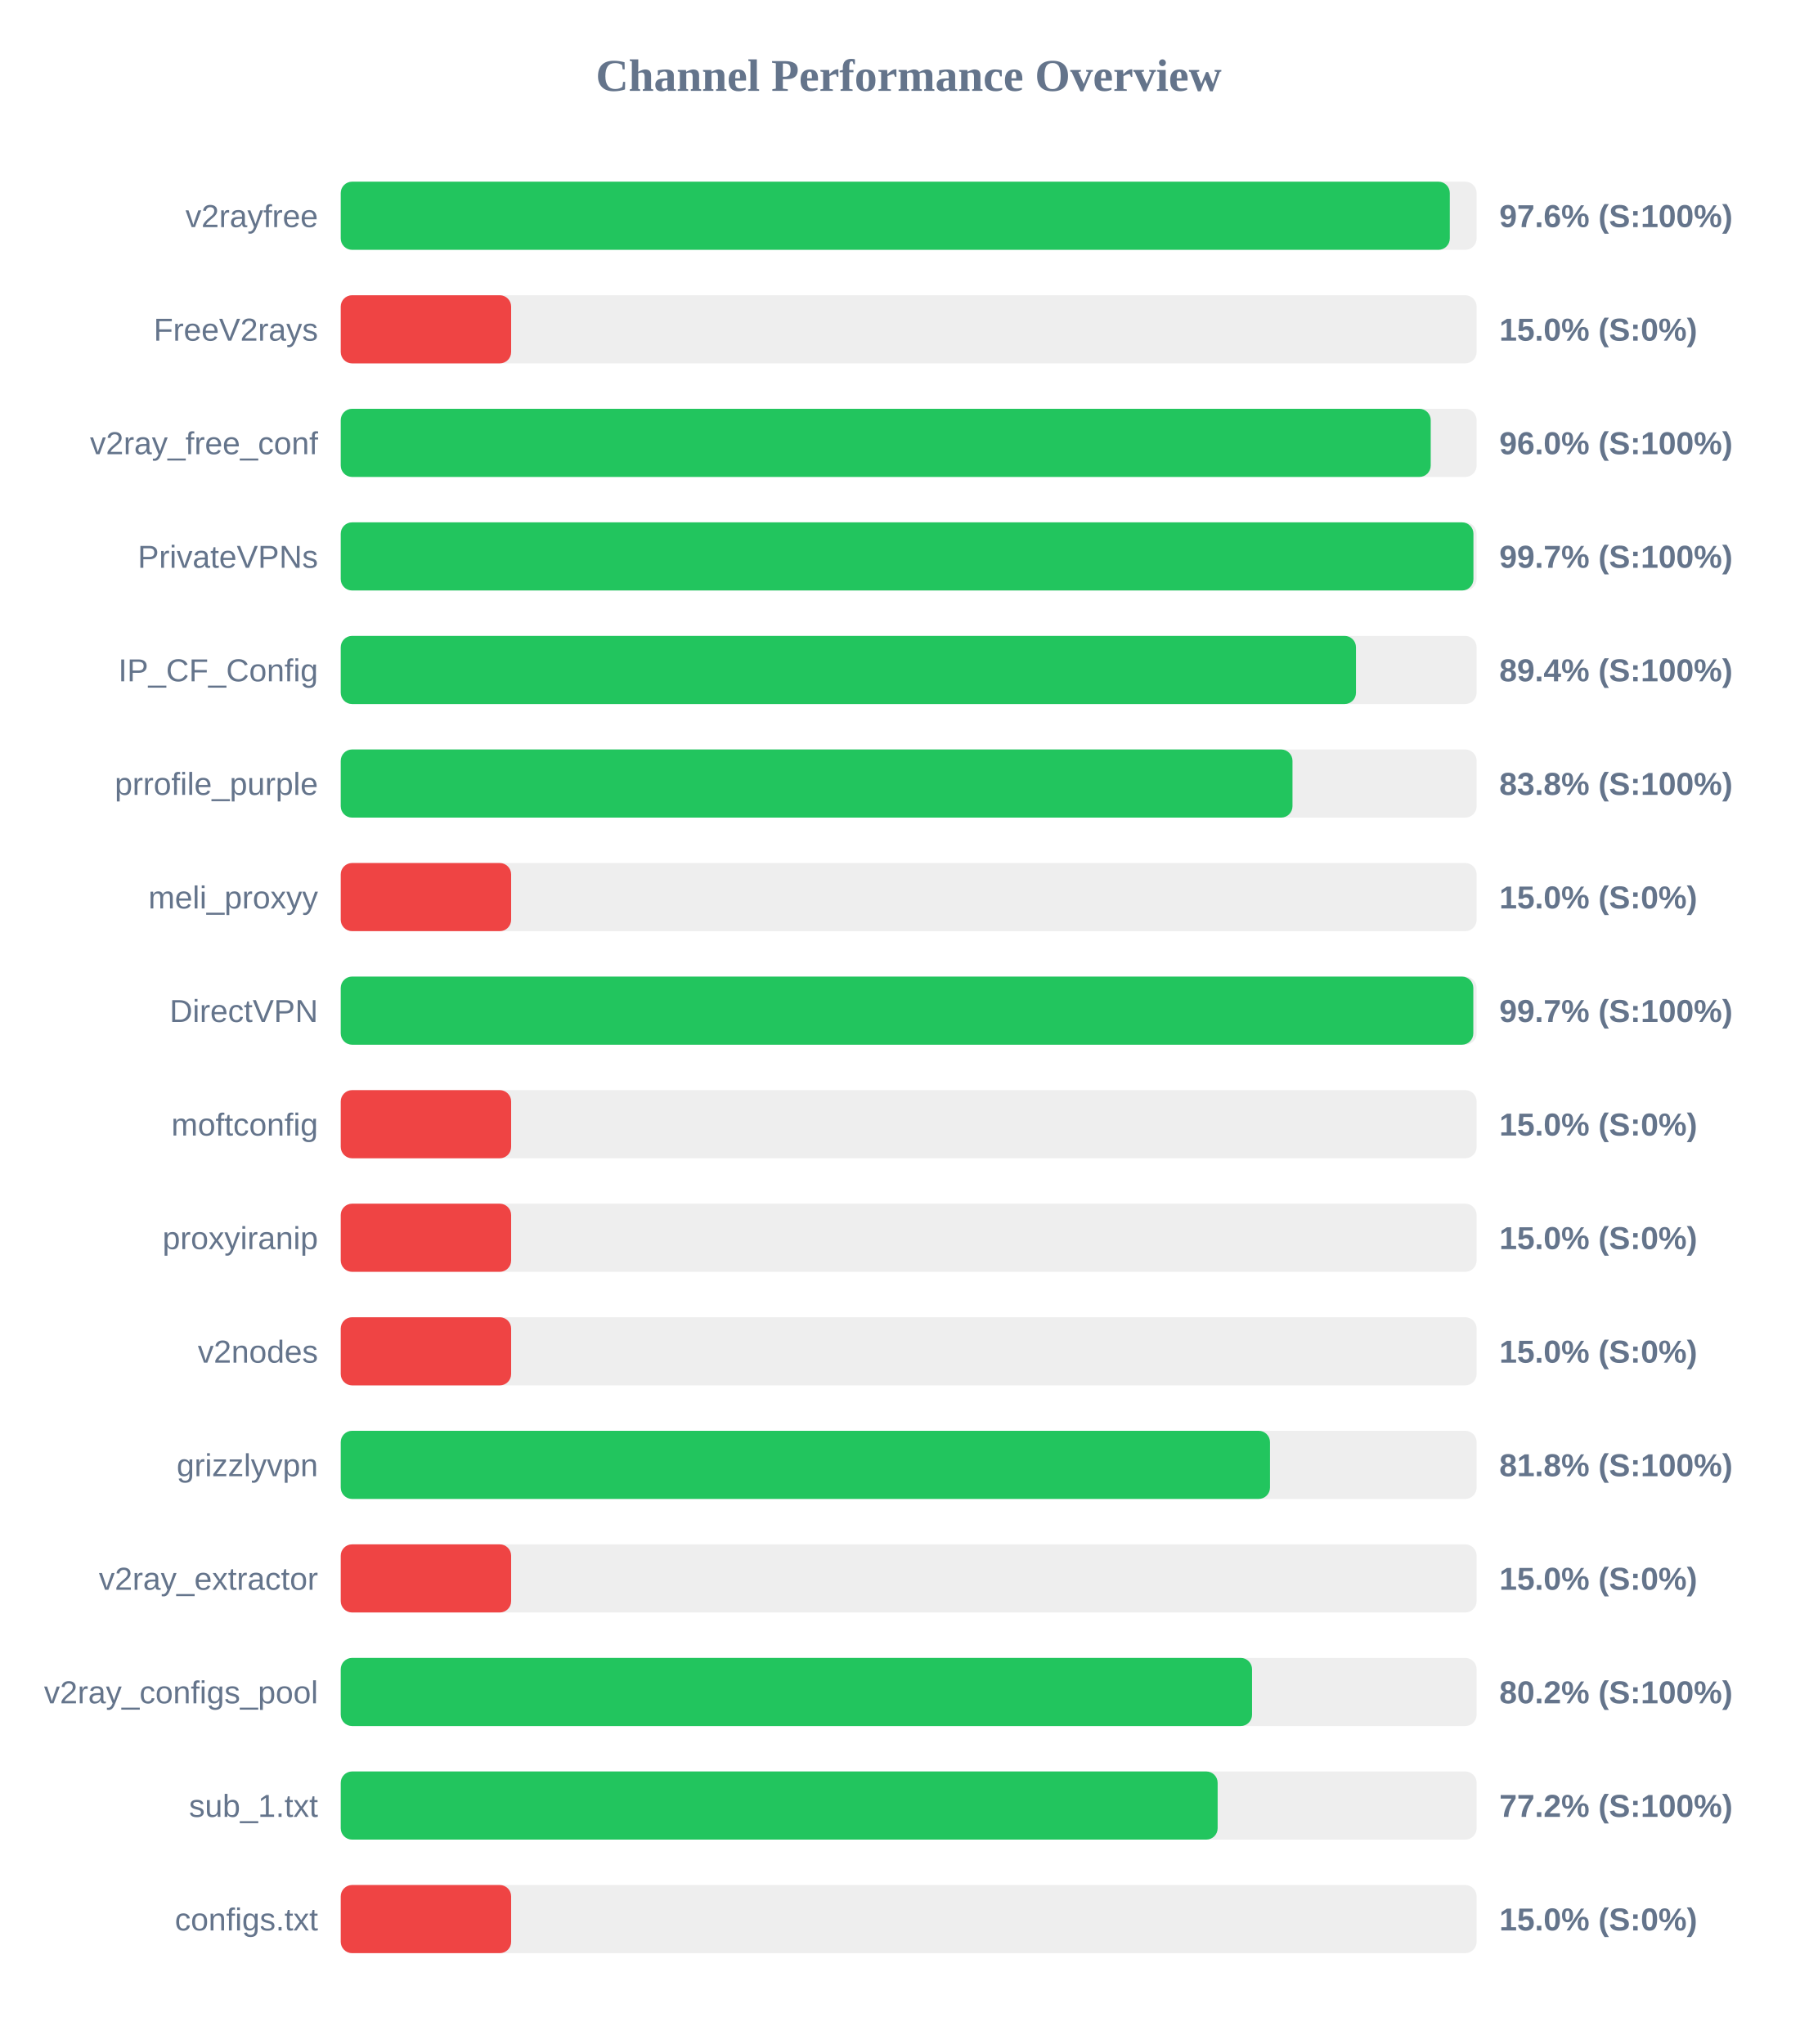
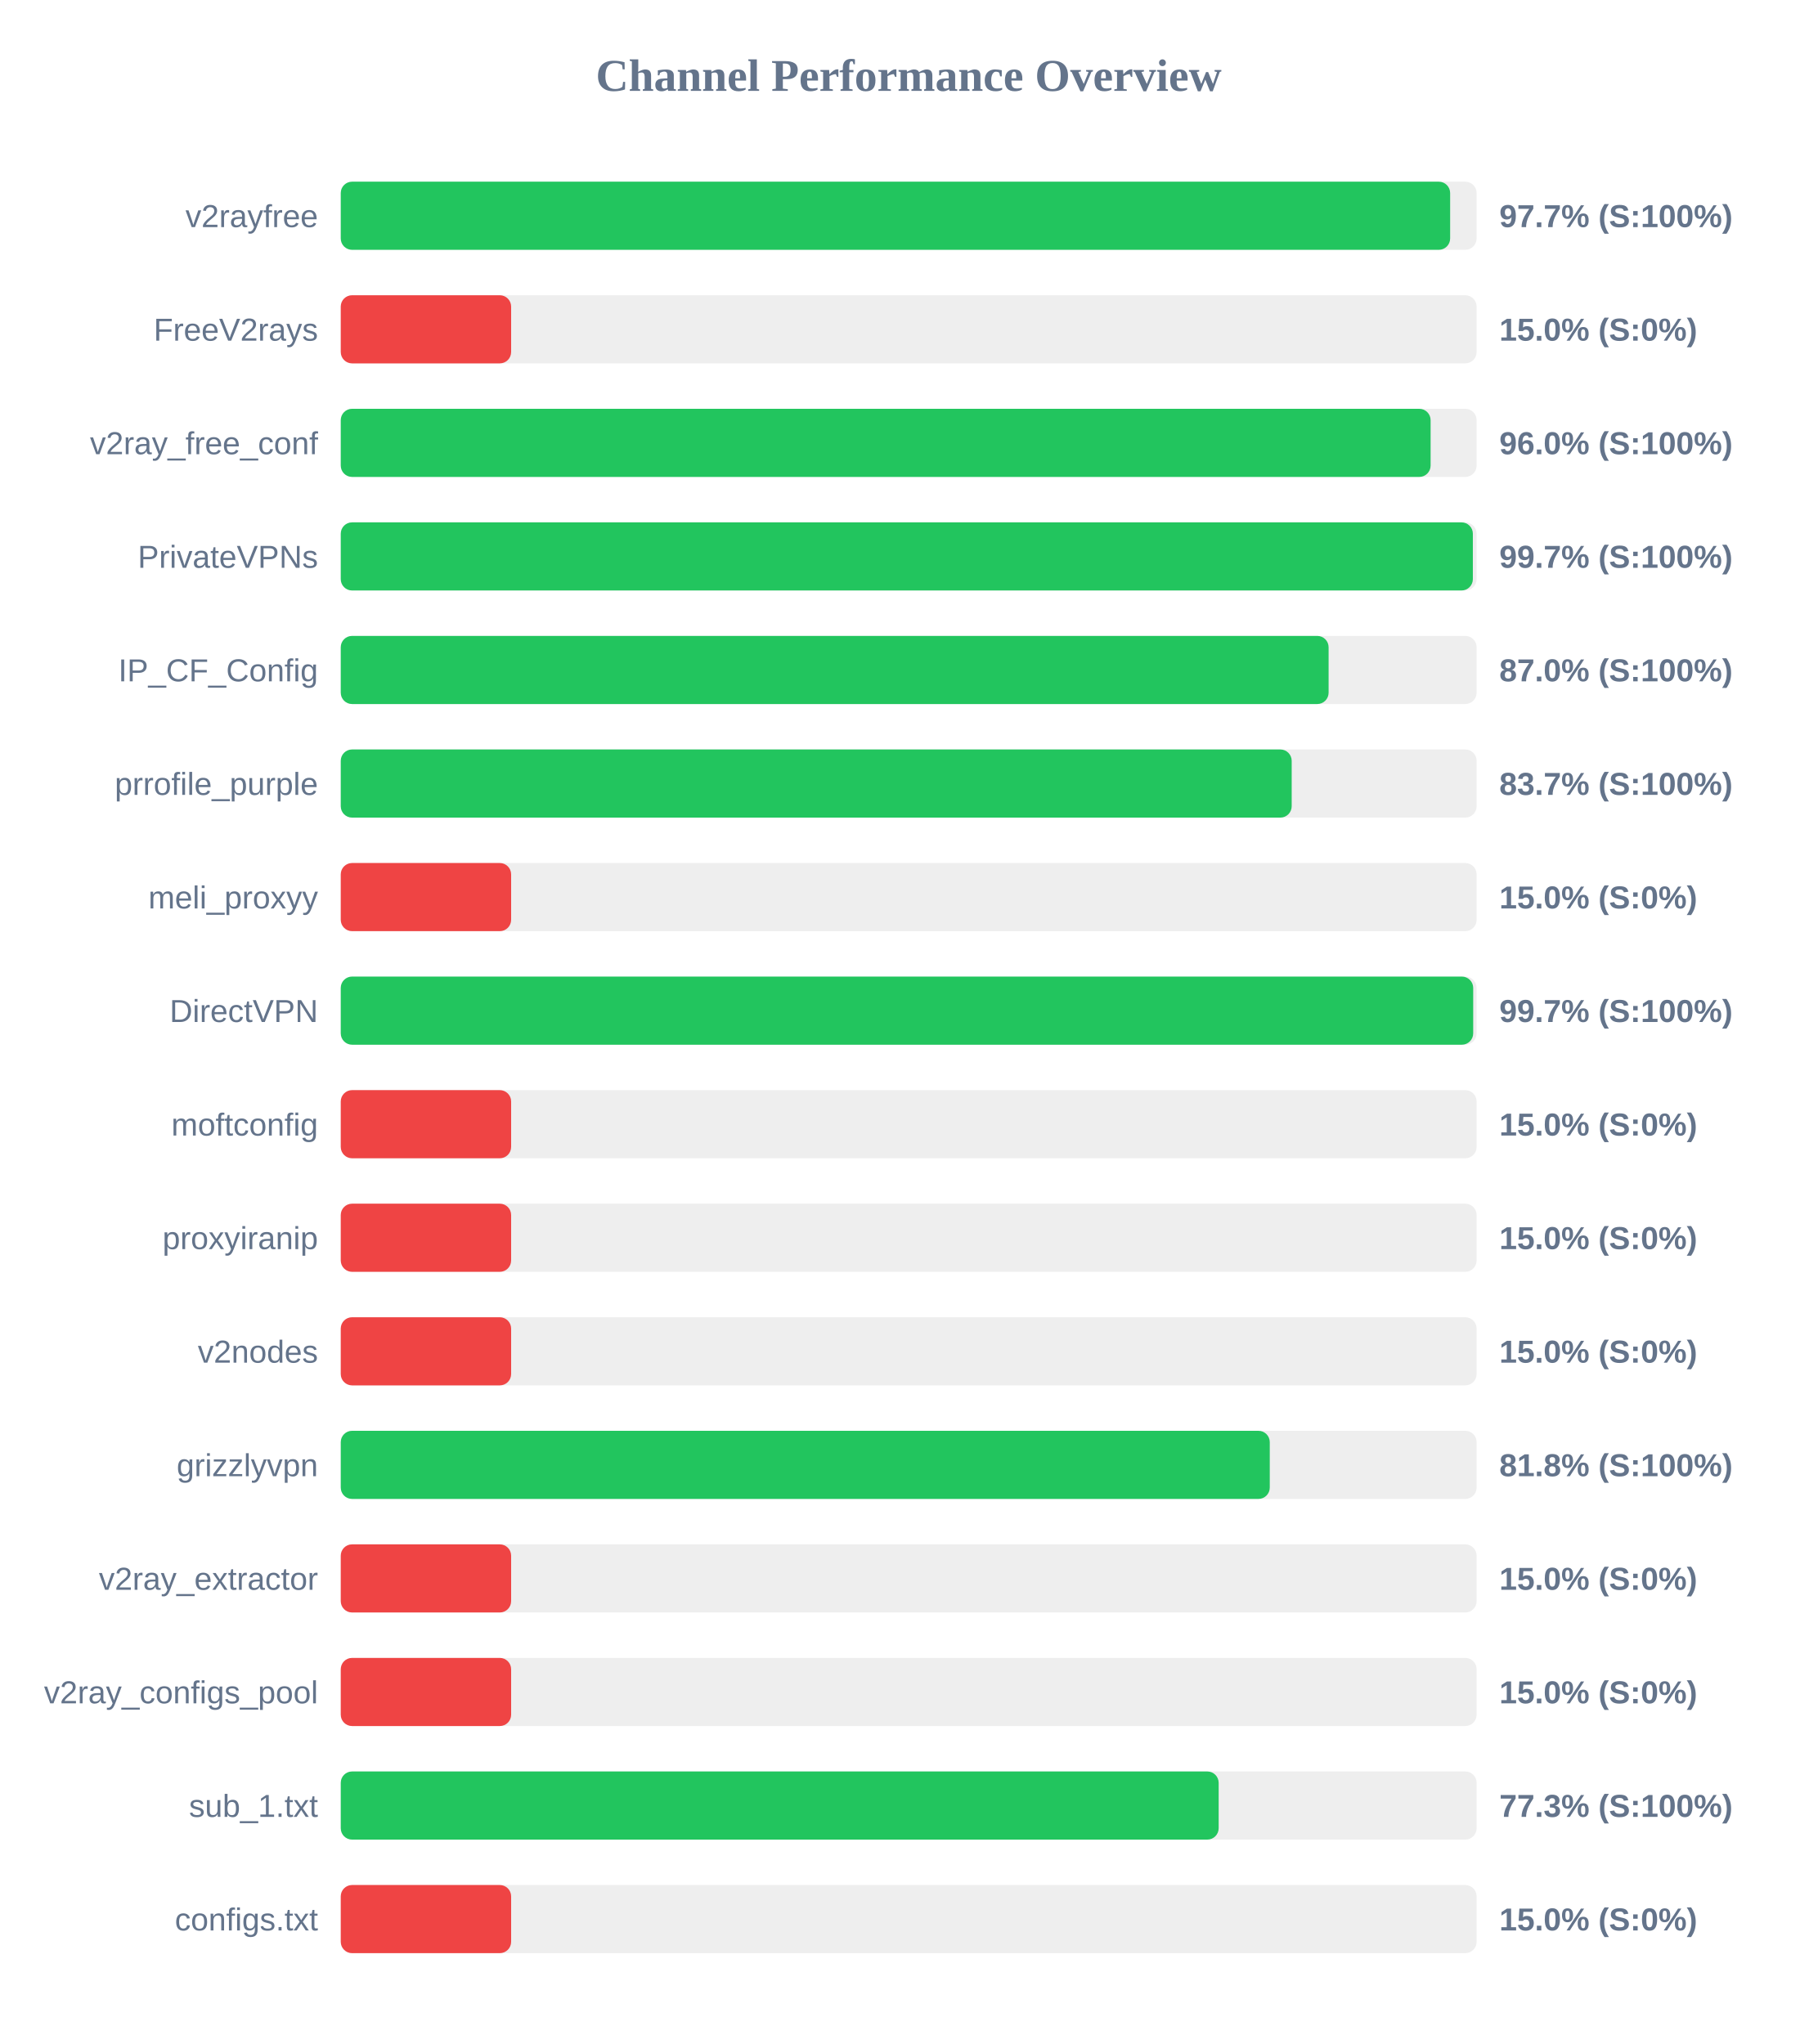
<svg xmlns="http://www.w3.org/2000/svg" width="800" height="900" version="1.1">
  <style>
        .row { font: 14px Arial; fill: #64748b; }
        .score { font: bold 14px Arial; fill: #64748b; }
    </style>
  <text x="400" y="40" text-anchor="middle" font-size="20px" font-weight="bold" fill="#64748b">Channel Performance Overview</text>
  <rect x="150" y="80" width="500" height="30" fill="#eee" rx="5" />
-   <rect x="150" y="80" width="488.2" height="30" fill="#22c55e" rx="5" />
+   <rect x="150" y="80" width="488.35" height="30" fill="#22c55e" rx="5" />
  <text x="140" y="100" text-anchor="end" class="row">v2rayfree</text>
-   <text x="660" y="100" text-anchor="start" class="score">97.6% (S:100%)</text>
+   <text x="660" y="100" text-anchor="start" class="score">97.7% (S:100%)</text>
  <rect x="150" y="130" width="500" height="30" fill="#eee" rx="5" />
  <rect x="150" y="130" width="75.0" height="30" fill="#ef4444" rx="5" />
  <text x="140" y="150" text-anchor="end" class="row">FreeV2rays</text>
  <text x="660" y="150" text-anchor="start" class="score">15.0% (S:0%)</text>
  <rect x="150" y="180" width="500" height="30" fill="#eee" rx="5" />
-   <rect x="150" y="180" width="479.8" height="30" fill="#22c55e" rx="5" />
+   <rect x="150" y="180" width="479.75" height="30" fill="#22c55e" rx="5" />
  <text x="140" y="200" text-anchor="end" class="row">v2ray_free_conf</text>
  <text x="660" y="200" text-anchor="start" class="score">96.0% (S:100%)</text>
  <rect x="150" y="230" width="500" height="30" fill="#eee" rx="5" />
-   <rect x="150" y="230" width="498.6" height="30" fill="#22c55e" rx="5" />
+   <rect x="150" y="230" width="498.35" height="30" fill="#22c55e" rx="5" />
  <text x="140" y="250" text-anchor="end" class="row">PrivateVPNs</text>
  <text x="660" y="250" text-anchor="start" class="score">99.7% (S:100%)</text>
  <rect x="150" y="280" width="500" height="30" fill="#eee" rx="5" />
-   <rect x="150" y="280" width="446.9" height="30" fill="#22c55e" rx="5" />
+   <rect x="150" y="280" width="434.85" height="30" fill="#22c55e" rx="5" />
  <text x="140" y="300" text-anchor="end" class="row">IP_CF_Config</text>
-   <text x="660" y="300" text-anchor="start" class="score">89.4% (S:100%)</text>
+   <text x="660" y="300" text-anchor="start" class="score">87.0% (S:100%)</text>
  <rect x="150" y="330" width="500" height="30" fill="#eee" rx="5" />
-   <rect x="150" y="330" width="418.95" height="30" fill="#22c55e" rx="5" />
+   <rect x="150" y="330" width="418.6" height="30" fill="#22c55e" rx="5" />
  <text x="140" y="350" text-anchor="end" class="row">prrofile_purple</text>
-   <text x="660" y="350" text-anchor="start" class="score">83.8% (S:100%)</text>
+   <text x="660" y="350" text-anchor="start" class="score">83.7% (S:100%)</text>
  <rect x="150" y="380" width="500" height="30" fill="#eee" rx="5" />
  <rect x="150" y="380" width="75.0" height="30" fill="#ef4444" rx="5" />
  <text x="140" y="400" text-anchor="end" class="row">meli_proxyy</text>
  <text x="660" y="400" text-anchor="start" class="score">15.0% (S:0%)</text>
  <rect x="150" y="430" width="500" height="30" fill="#eee" rx="5" />
-   <rect x="150" y="430" width="498.55" height="30" fill="#22c55e" rx="5" />
+   <rect x="150" y="430" width="498.5" height="30" fill="#22c55e" rx="5" />
  <text x="140" y="450" text-anchor="end" class="row">DirectVPN</text>
  <text x="660" y="450" text-anchor="start" class="score">99.7% (S:100%)</text>
  <rect x="150" y="480" width="500" height="30" fill="#eee" rx="5" />
  <rect x="150" y="480" width="75.0" height="30" fill="#ef4444" rx="5" />
  <text x="140" y="500" text-anchor="end" class="row">moftconfig</text>
  <text x="660" y="500" text-anchor="start" class="score">15.0% (S:0%)</text>
  <rect x="150" y="530" width="500" height="30" fill="#eee" rx="5" />
  <rect x="150" y="530" width="75.0" height="30" fill="#ef4444" rx="5" />
  <text x="140" y="550" text-anchor="end" class="row">proxyiranip</text>
  <text x="660" y="550" text-anchor="start" class="score">15.0% (S:0%)</text>
  <rect x="150" y="580" width="500" height="30" fill="#eee" rx="5" />
  <rect x="150" y="580" width="75.0" height="30" fill="#ef4444" rx="5" />
  <text x="140" y="600" text-anchor="end" class="row">v2nodes</text>
  <text x="660" y="600" text-anchor="start" class="score">15.0% (S:0%)</text>
  <rect x="150" y="630" width="500" height="30" fill="#eee" rx="5" />
-   <rect x="150" y="630" width="409.05" height="30" fill="#22c55e" rx="5" />
+   <rect x="150" y="630" width="408.95" height="30" fill="#22c55e" rx="5" />
  <text x="140" y="650" text-anchor="end" class="row">grizzlyvpn</text>
  <text x="660" y="650" text-anchor="start" class="score">81.8% (S:100%)</text>
  <rect x="150" y="680" width="500" height="30" fill="#eee" rx="5" />
  <rect x="150" y="680" width="75.0" height="30" fill="#ef4444" rx="5" />
  <text x="140" y="700" text-anchor="end" class="row">v2ray_extractor</text>
  <text x="660" y="700" text-anchor="start" class="score">15.0% (S:0%)</text>
  <rect x="150" y="730" width="500" height="30" fill="#eee" rx="5" />
-   <rect x="150" y="730" width="401.15" height="30" fill="#22c55e" rx="5" />
+   <rect x="150" y="730" width="75.0" height="30" fill="#ef4444" rx="5" />
  <text x="140" y="750" text-anchor="end" class="row">v2ray_configs_pool</text>
-   <text x="660" y="750" text-anchor="start" class="score">80.2% (S:100%)</text>
+   <text x="660" y="750" text-anchor="start" class="score">15.0% (S:0%)</text>
  <rect x="150" y="780" width="500" height="30" fill="#eee" rx="5" />
-   <rect x="150" y="780" width="386.0" height="30" fill="#22c55e" rx="5" />
+   <rect x="150" y="780" width="386.45" height="30" fill="#22c55e" rx="5" />
  <text x="140" y="800" text-anchor="end" class="row">sub_1.txt</text>
-   <text x="660" y="800" text-anchor="start" class="score">77.2% (S:100%)</text>
+   <text x="660" y="800" text-anchor="start" class="score">77.3% (S:100%)</text>
  <rect x="150" y="830" width="500" height="30" fill="#eee" rx="5" />
  <rect x="150" y="830" width="75.0" height="30" fill="#ef4444" rx="5" />
  <text x="140" y="850" text-anchor="end" class="row">configs.txt</text>
  <text x="660" y="850" text-anchor="start" class="score">15.0% (S:0%)</text>
</svg>
